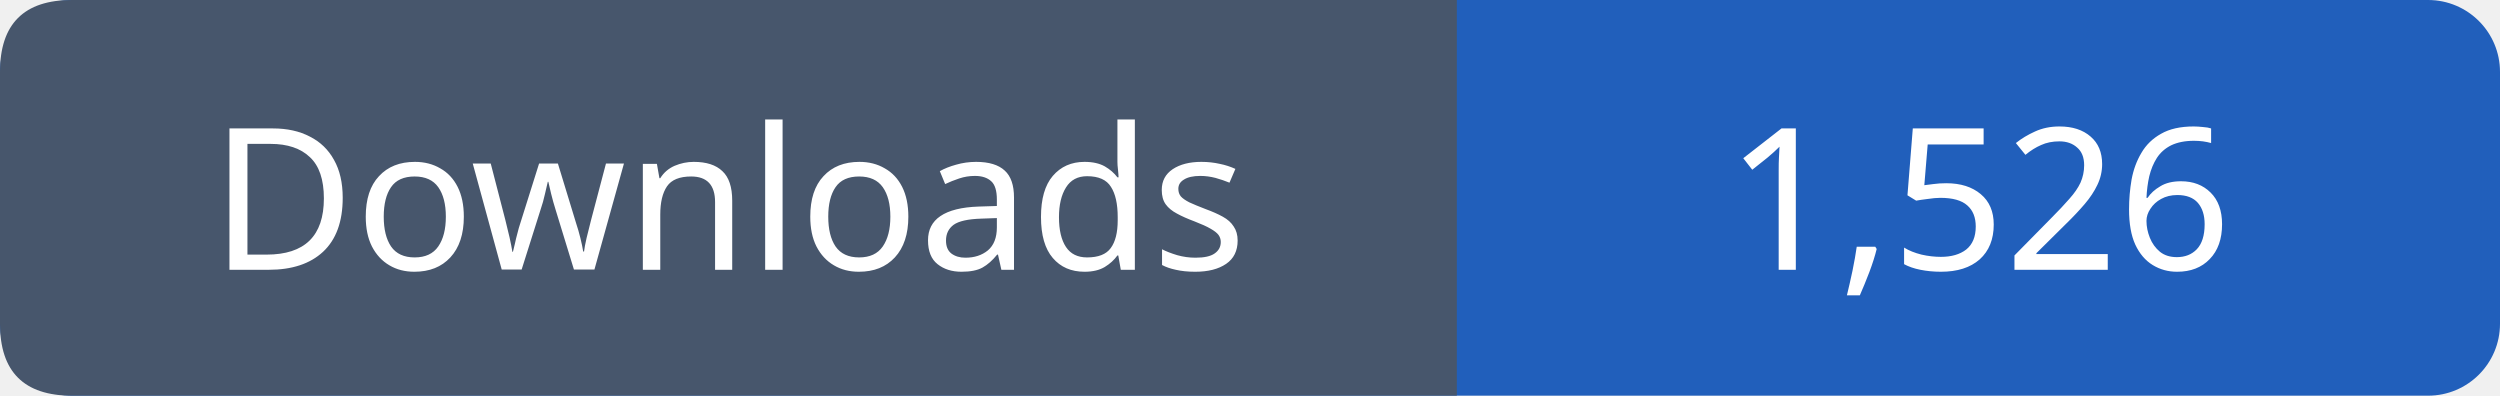
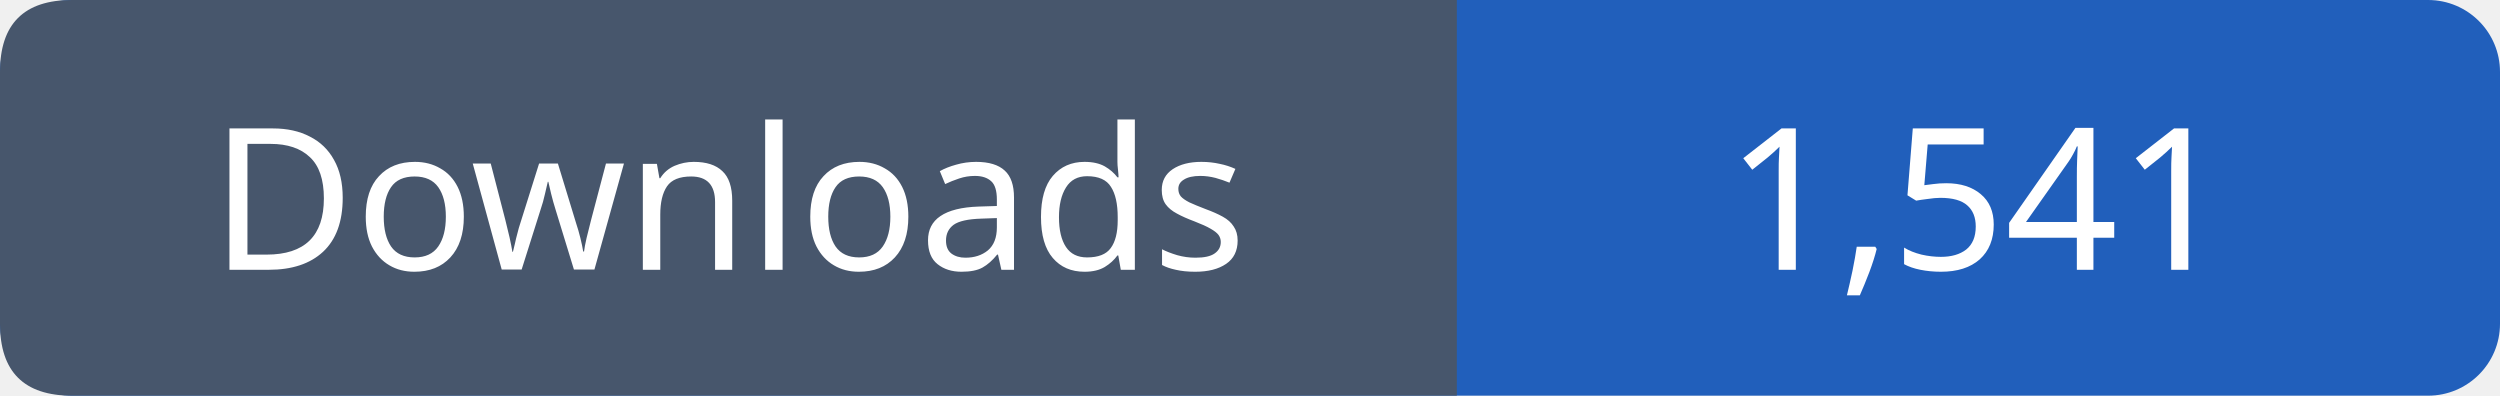
- <svg xmlns="http://www.w3.org/2000/svg" width="139" height="22" role="img" aria-label="Downloads: 1,526">
+ <svg xmlns="http://www.w3.org/2000/svg" width="139" height="22" role="img" aria-label="Downloads: 1,541">
  <rect width="139" height="22" rx="4" fill="#215fbb" />
  <path fill="#47566c" d="M4 0h77v22H4q-4 0-4-4V4q0-4 4-4" />
  <g font-family="Verdana,sans-serif" font-size="11" fill="white" text-anchor="middle">
    <text x="40.5" y="15">Downloads</text>
-     <text x="110.0" y="15">1,526</text>
+     <text x="110.0" y="15">1,541</text>
  </g>
</svg>
